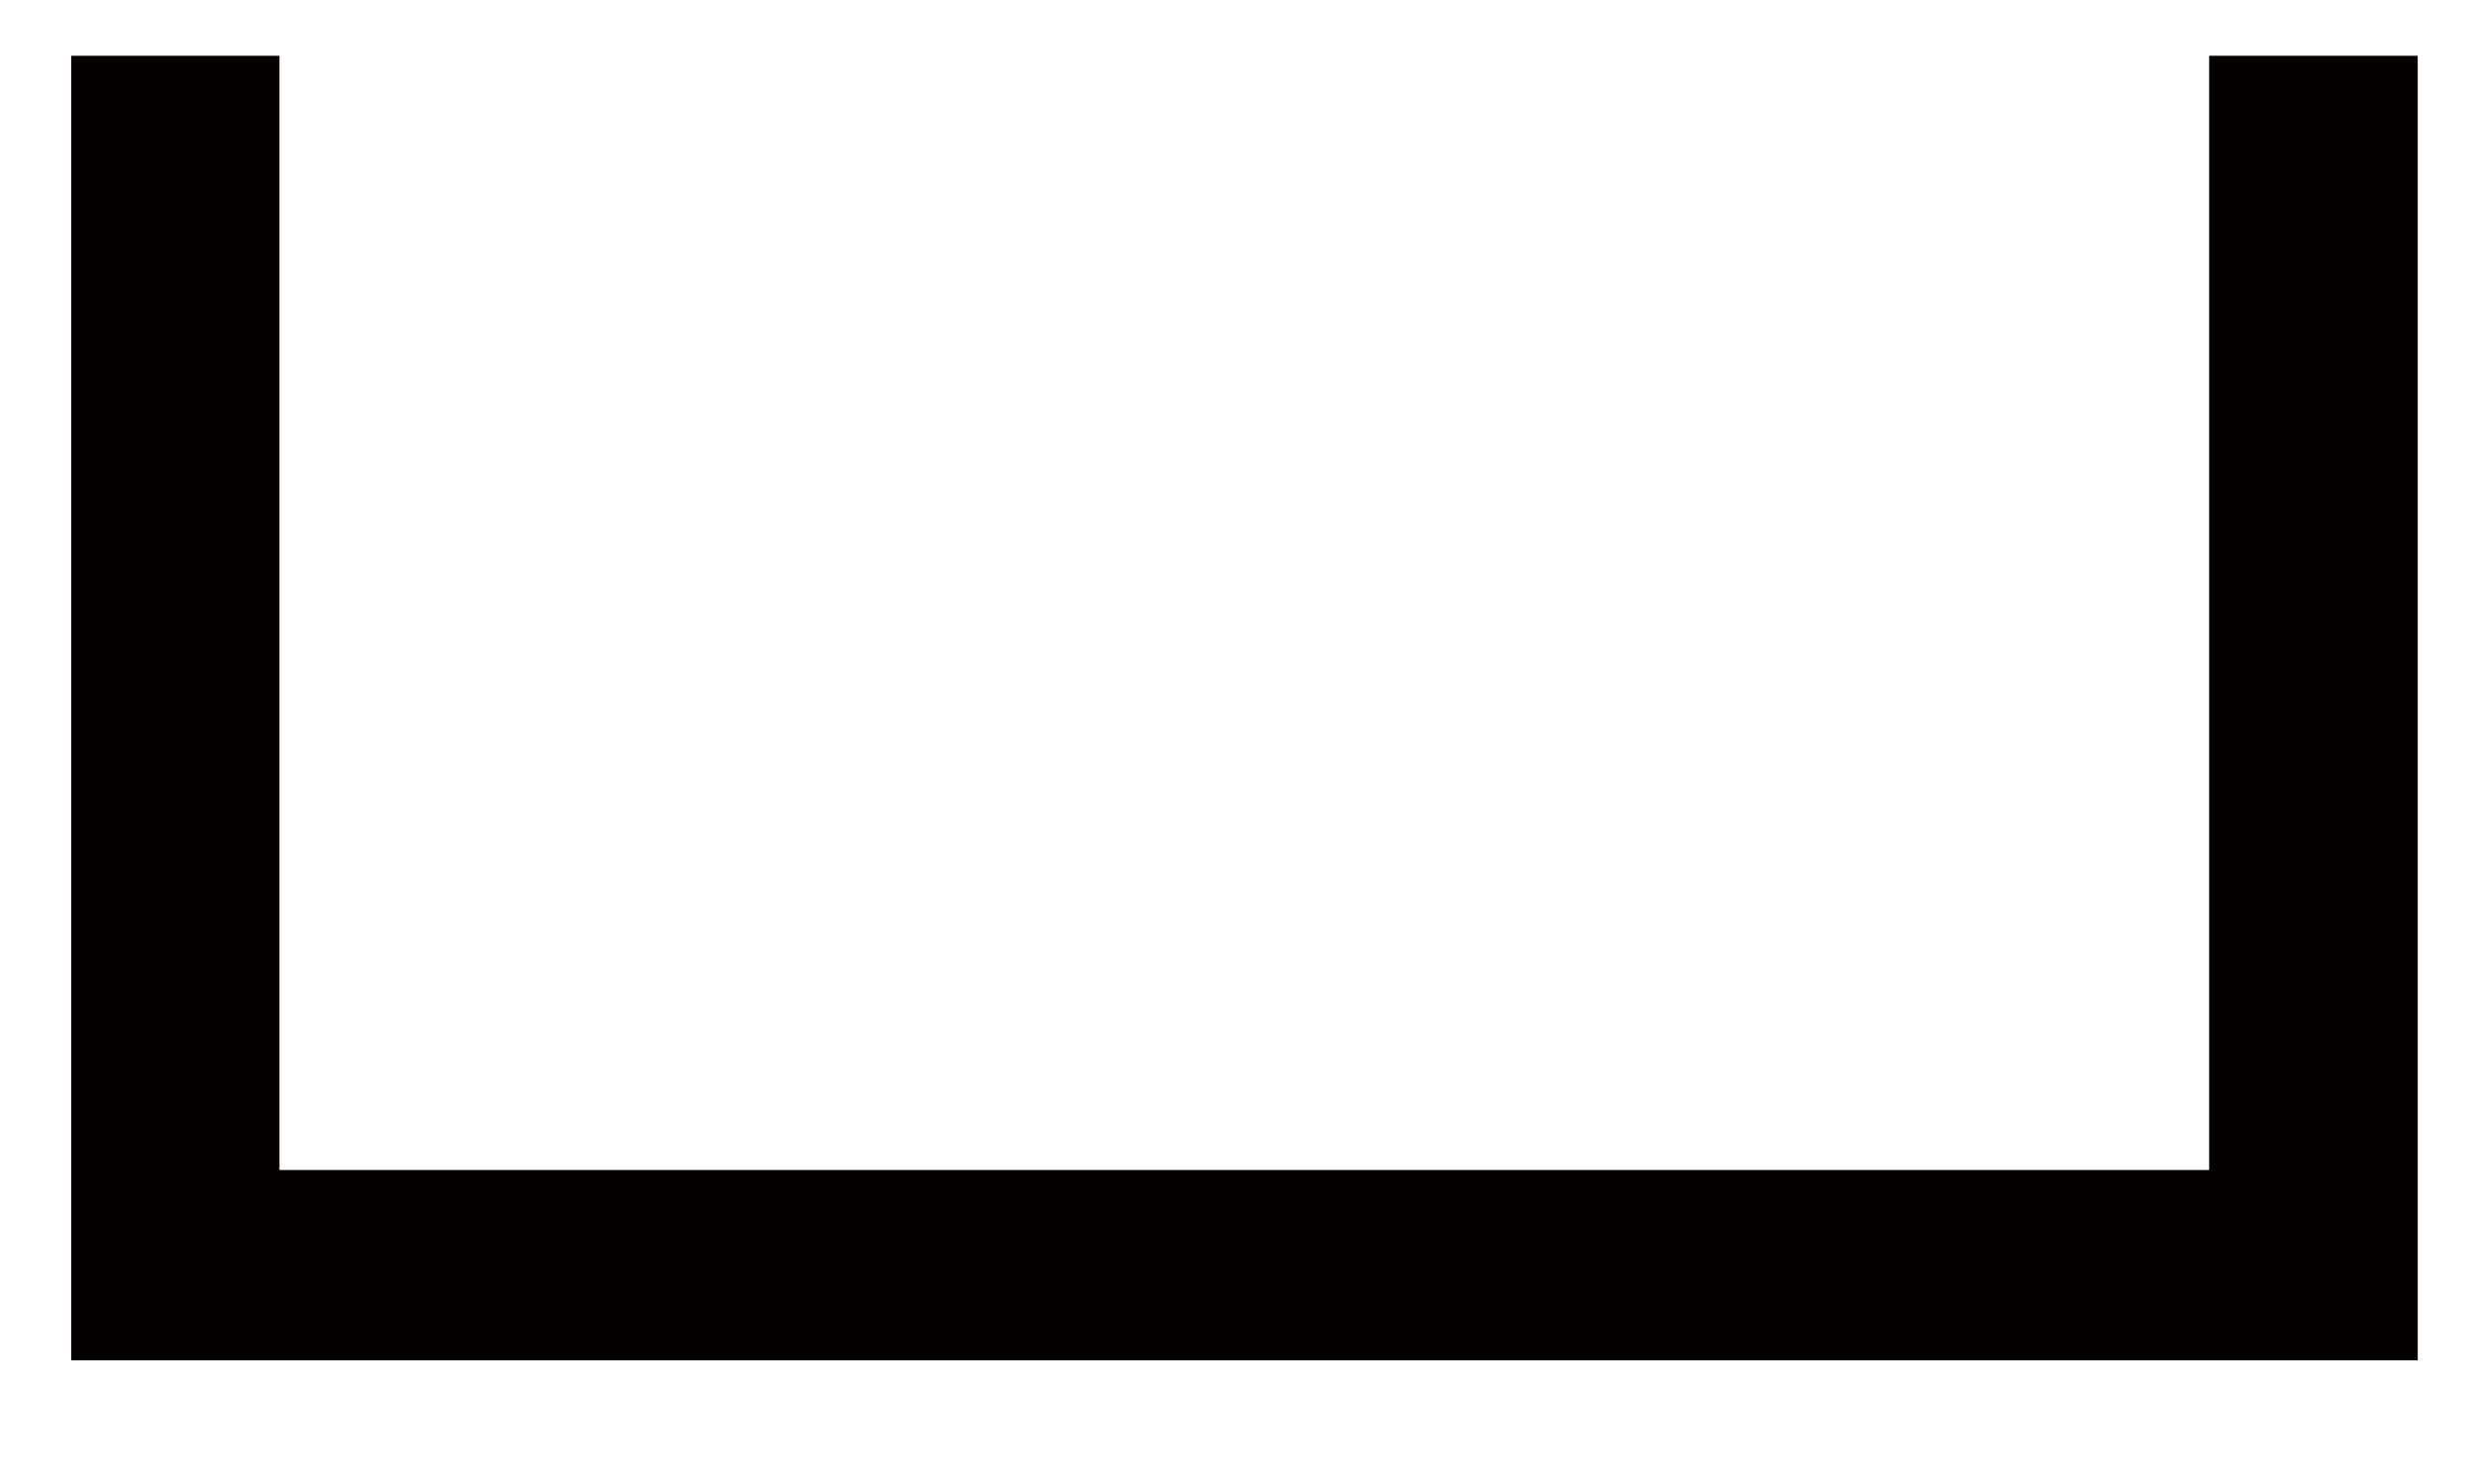
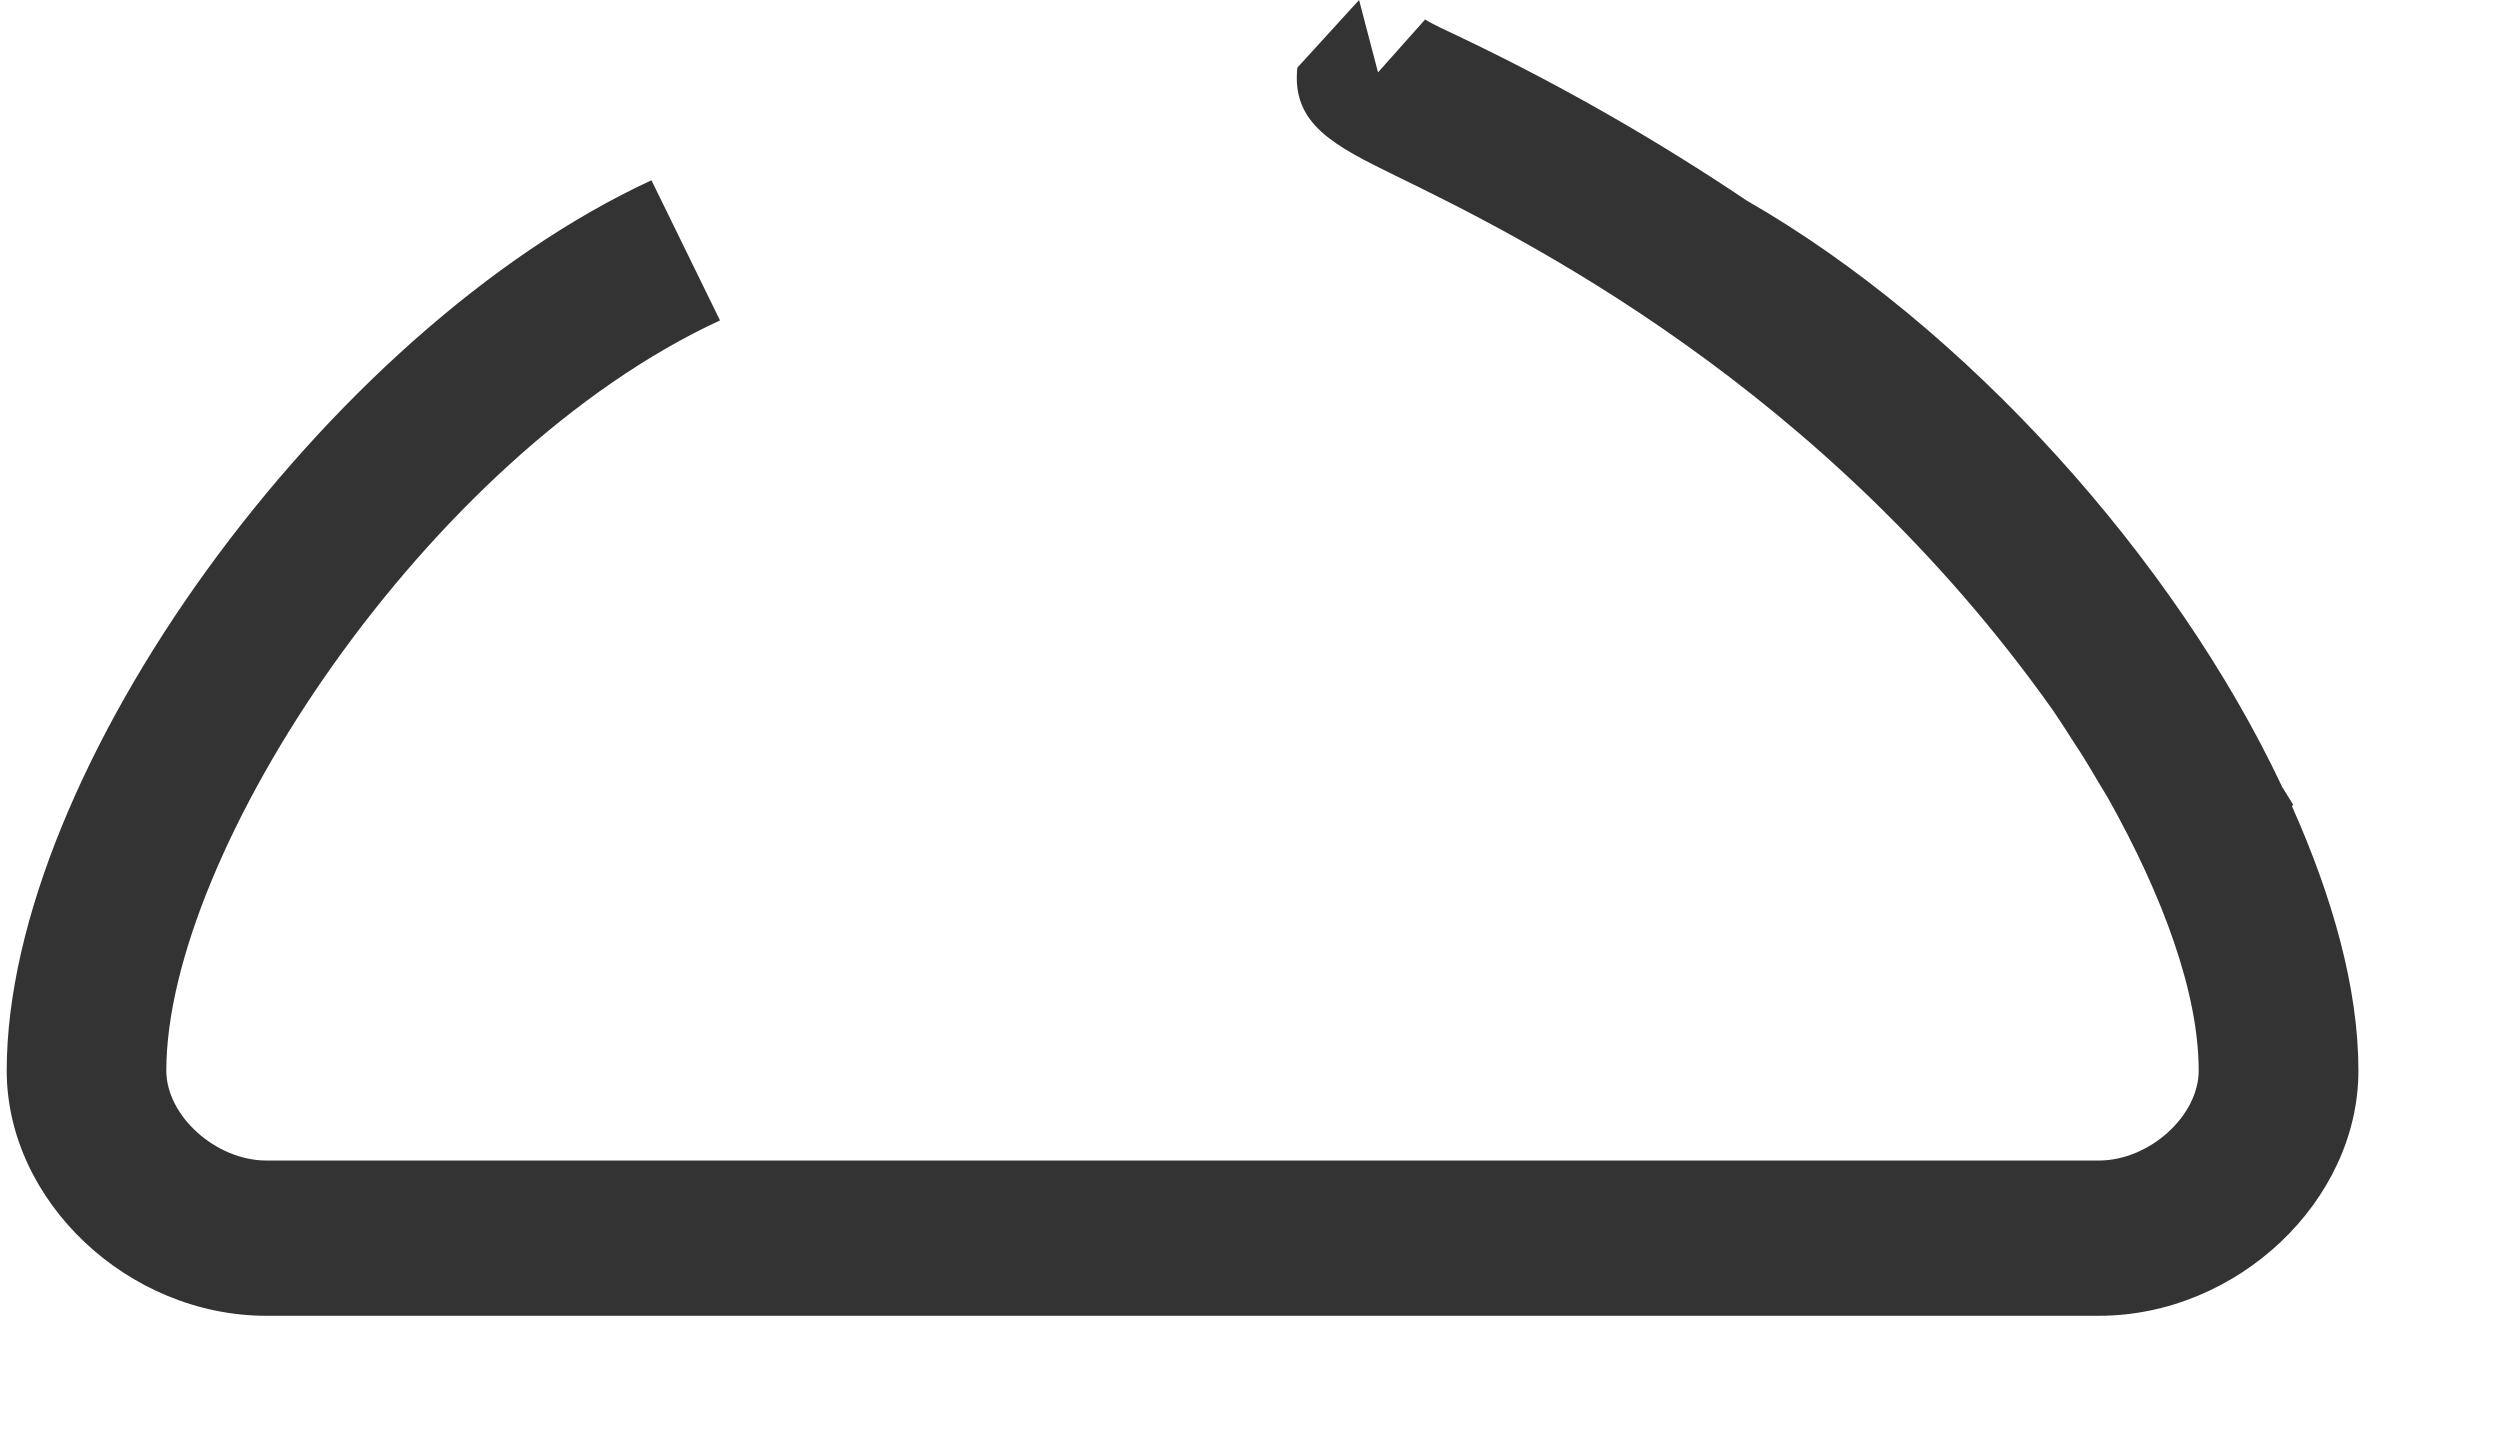
- <svg xmlns="http://www.w3.org/2000/svg" version="1.1" width="20px" height="12px">
-   <g transform="translate(-530 -1111 )">
-     <path d="M 19.545 0.451  L 17.859 0.451  L 17.859 9.461  L 2.259 9.461  L 2.259 0.451  L 0.576 0.451  L 0.576 11  L 19.545 11  L 19.545 0.451  Z " fill-rule="nonzero" fill="#040000" stroke="none" transform="matrix(1 0 0 1 530 1111 )" />
+ <svg xmlns="http://www.w3.org/2000/svg" version="1.1" width="19px" height="11px">
+   <g transform="translate(-583 -525 )">
+     <path d="M 5.472 2.435  L 4.951 1.37  C 2.478 2.514  0.051 5.865  0.051 8.137  C 0.051 9.129  0.973 10  2.024 10  L 15.951 10  C 17.002 10  17.924 9.129  17.924 8.137  C 17.924 7.516  17.731 6.827  17.418 6.125  L 17.429 6.119  C 17.402 6.07  17.373 6.029  17.344 5.98  C 16.527 4.244  14.937 2.478  13.276 1.525  C 12.595 1.067  11.881 0.658  11.138 0.301  C 10.994 0.233  10.887 0.184  10.831 0.148  L 10.473 0.55  L 10.329 0  L 9.86 0.514  C 9.813 0.946  10.146 1.109  10.605 1.335  C 11.552 1.796  13.856 2.931  15.605 5.402  C 15.663 5.489  15.719 5.574  15.773 5.66  C 15.859 5.787  15.936 5.928  16.019 6.062  C 16.444 6.819  16.71 7.553  16.71 8.137  C 16.71 8.481  16.335 8.82  15.951 8.82  L 2.024 8.82  C 1.641 8.82  1.264 8.481  1.264 8.137  C 1.264 6.481  3.245 3.465  5.472 2.435  Z " fill-rule="nonzero" fill="#333333" stroke="none" transform="matrix(1 0 0 1 583 525 )" />
  </g>
</svg>
